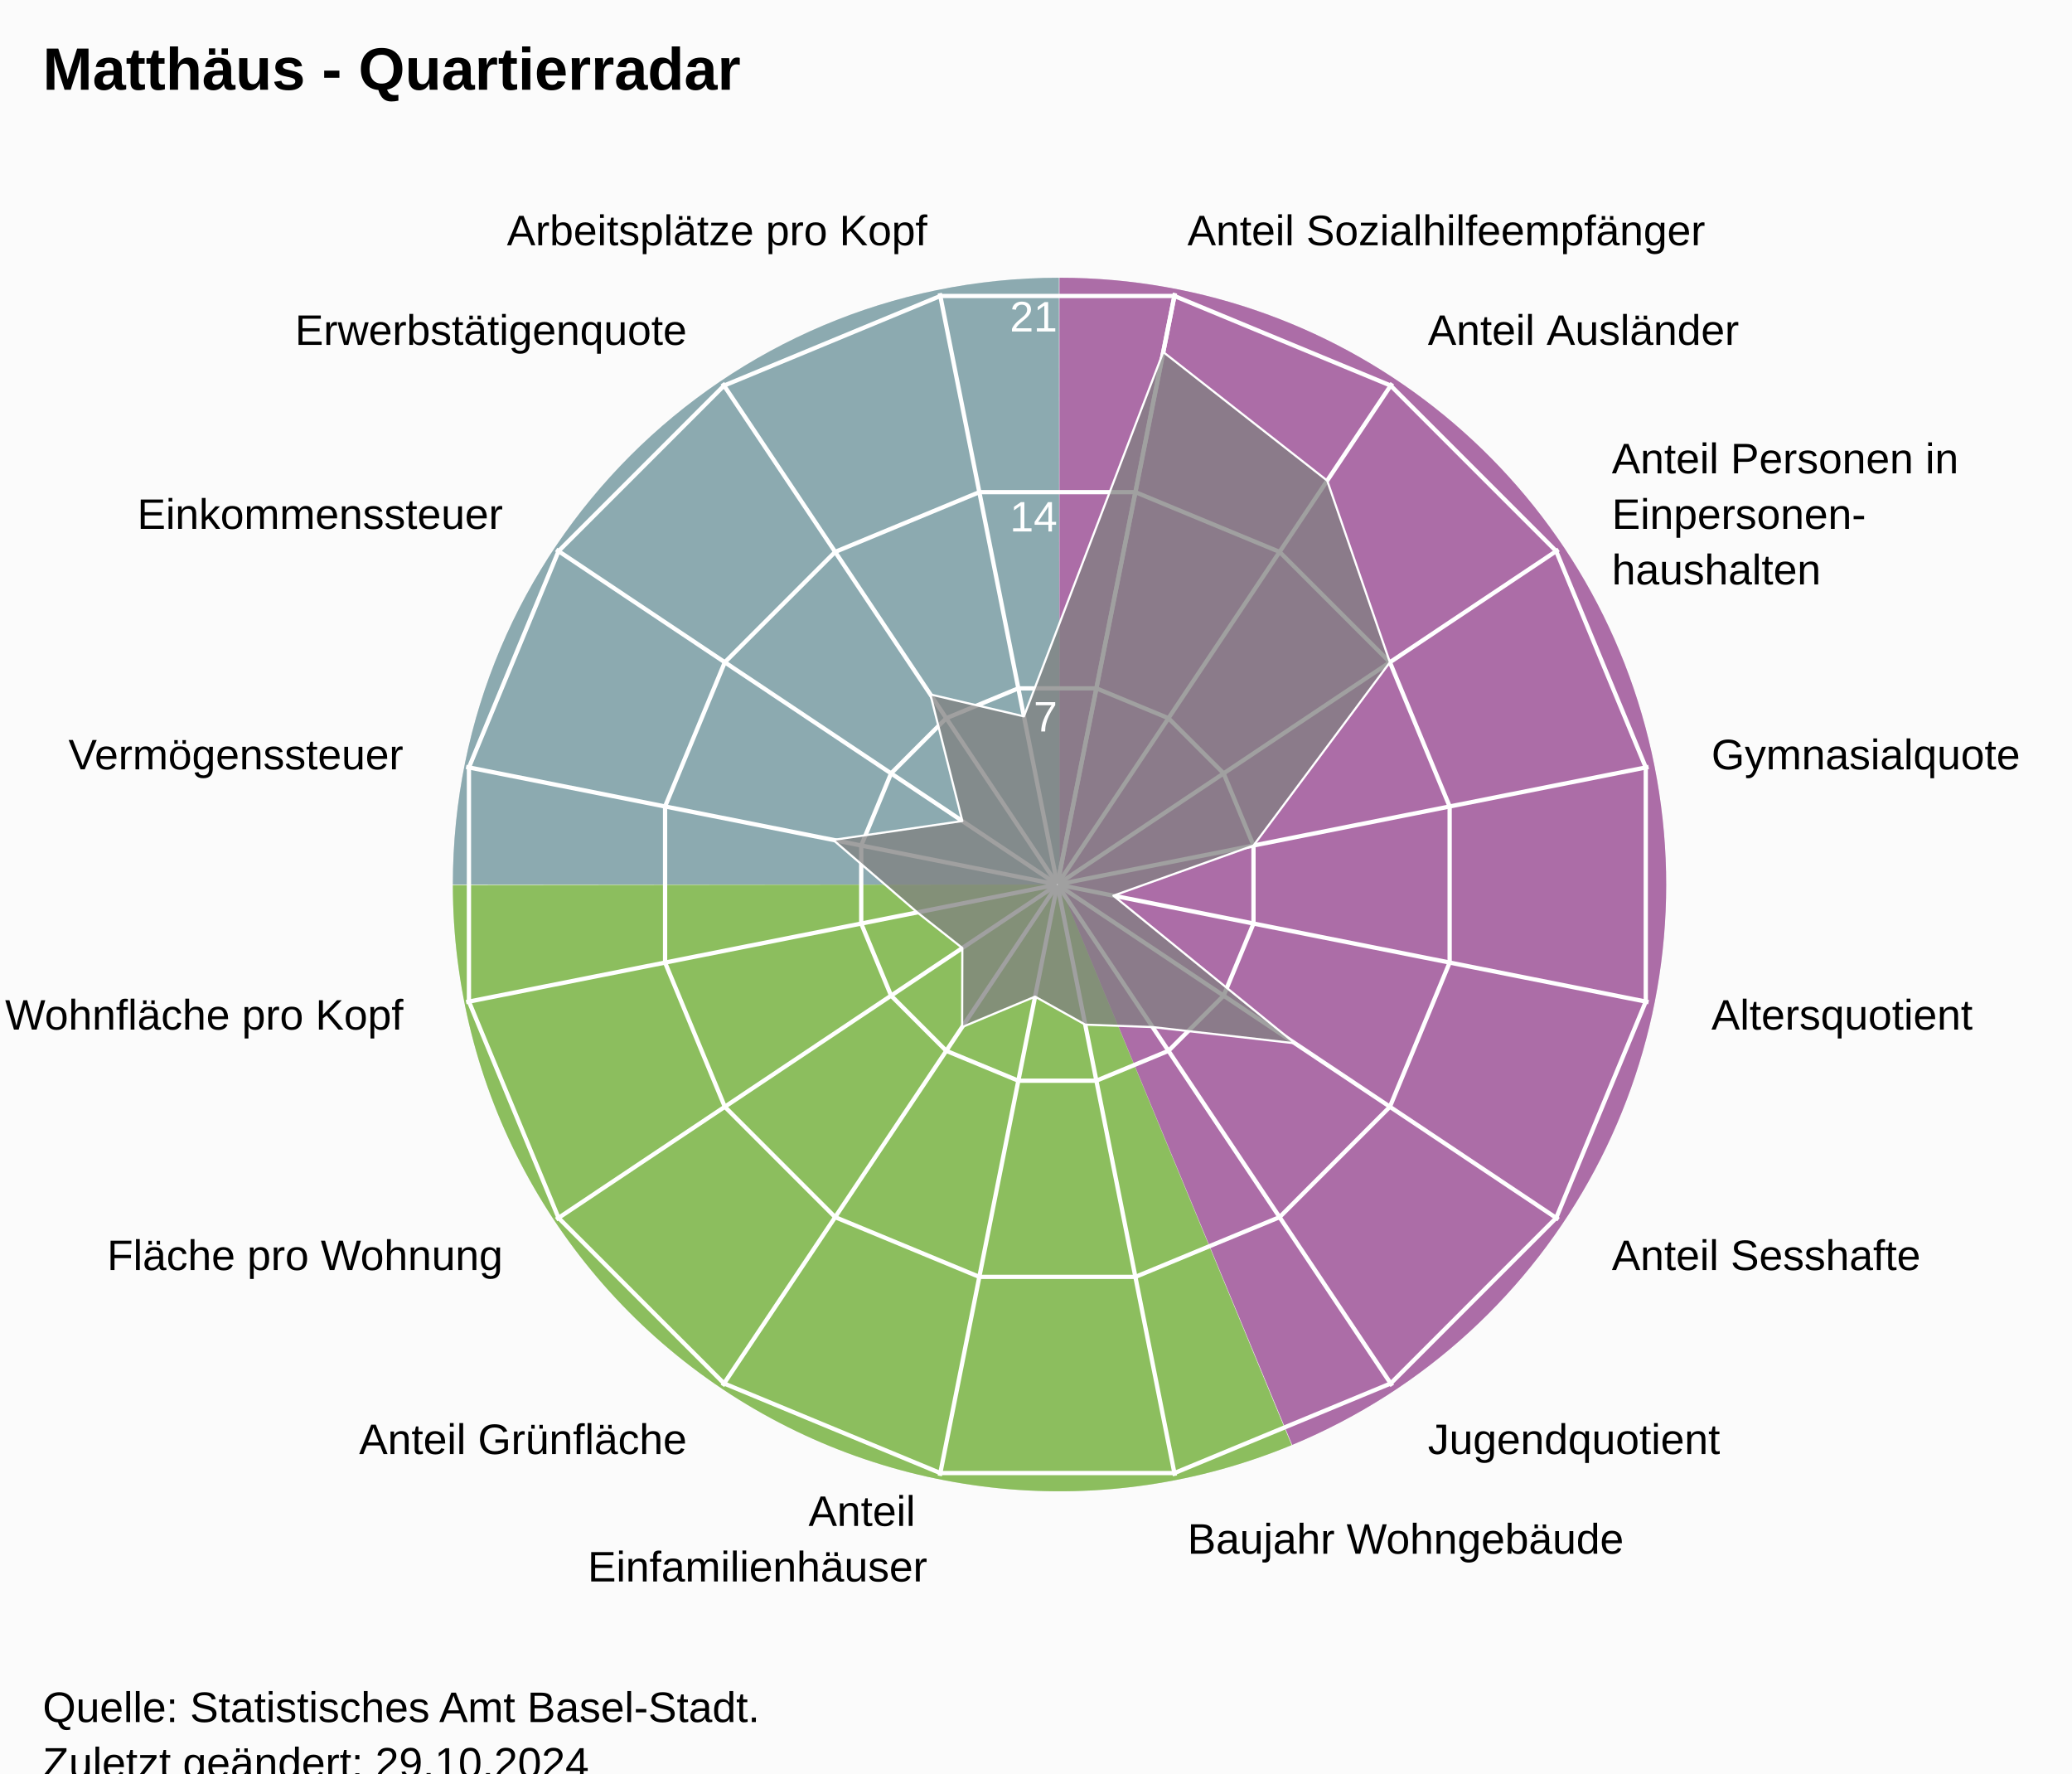
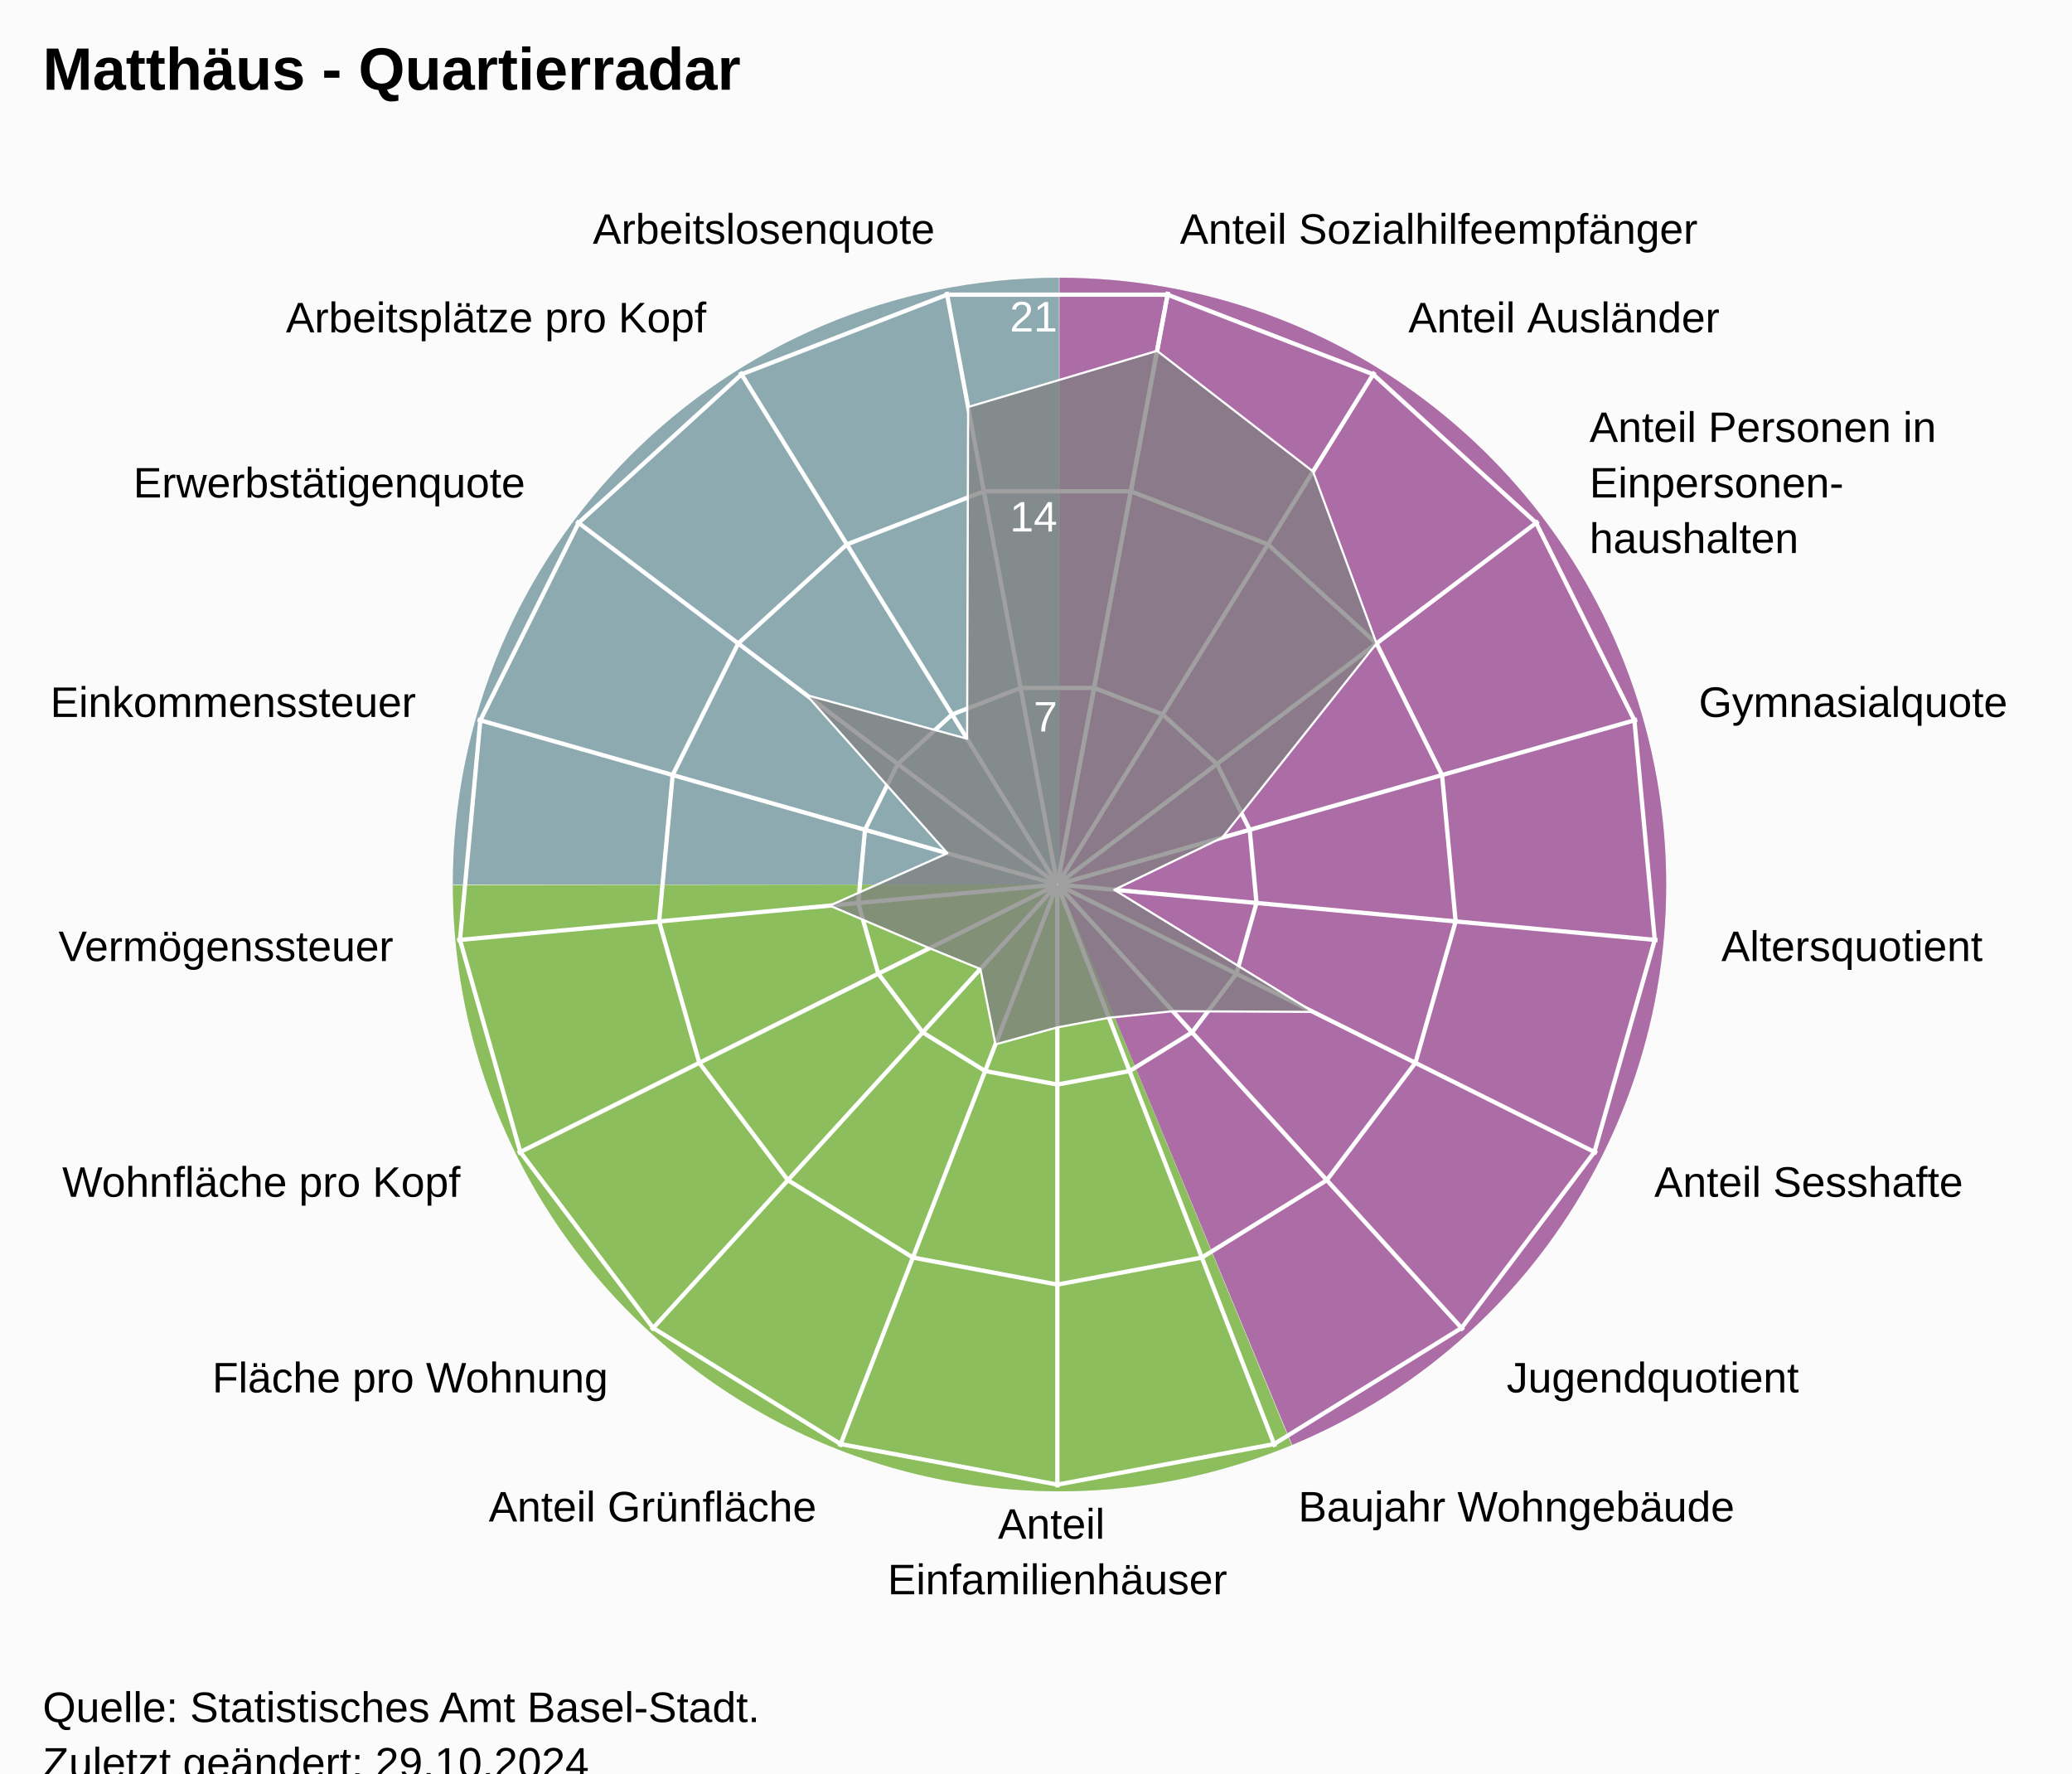
<svg xmlns="http://www.w3.org/2000/svg" version="1.1" class="highcharts-root" style="font-family:Arial;font-size:12px;" viewBox="0 0 485 415">
  <defs>
-     <clipPath id="highcharts-4uf2a7k-24-">
+     <clipPath id="highcharts-vhq1ixw-25-">
      <rect x="0" y="0" width="455" height="332" fill="none" />
    </clipPath>
-     <clipPath id="highcharts-4uf2a7k-42">
+     <clipPath id="highcharts-vhq1ixw-44">
      <circle cx="227.5" cy="166" r="141.1" />
    </clipPath>
-     <clipPath id="highcharts-4uf2a7k-43-">
+     <clipPath id="highcharts-vhq1ixw-45-">
      <rect x="20" y="41" width="455" height="332" fill="none" />
    </clipPath>
  </defs>
  <rect fill="#fbfbfb" class="highcharts-background" x="0" y="0" width="485" height="428" rx="0" ry="0" />
  <rect fill="none" class="highcharts-plot-background" x="20" y="41" width="455" height="332" />
  <path fill="#923F8D" d="M 248 65 A 142 142 0 0 1 302.472 338.136 L 248 207 A 0 0 0 0 0 248 207 Z" fill-opacity="0.5" />
  <path fill="#68AB2B" d="M 302.341 338.191 A 142 142 0 0 1 106 207.142 L 248 207 A 0 0 0 0 0 248 207 Z" fill-opacity="0.5" />
  <path fill="#689199" d="M 106 207 A 142 142 0 0 1 247.858 65 L 248 207 A 0 0 0 0 0 248 207 Z" fill-opacity="0.5" />
  <path fill="#923F8D" d="M 248 65 A 142 142 0 0 1 302.472 338.136 L 248 207 A 0 0 0 0 0 248 207 Z" fill-opacity="0.5" />
  <path fill="#68AB2B" d="M 302.341 338.191 A 142 142 0 0 1 106 207.142 L 248 207 A 0 0 0 0 0 248 207 Z" fill-opacity="0.5" />
  <path fill="#689199" d="M 106 207 A 142 142 0 0 1 247.858 65 L 248 207 A 0 0 0 0 0 248 207 Z" fill-opacity="0.5" />
  <g class="highcharts-pane-group" data-z-index="0" />
  <g class="highcharts-grid highcharts-xaxis-grid" data-z-index="1">
-     <path fill="none" stroke="white" stroke-width="1" data-z-index="1" class="highcharts-grid-line" d="M 247.5 207 L 275.027 68.611" opacity="1" />
-     <path fill="none" stroke="white" stroke-width="1" data-z-index="1" class="highcharts-grid-line" d="M 247.5 207 L 325.891 89.68" opacity="1" />
-     <path fill="none" stroke="white" stroke-width="1" data-z-index="1" class="highcharts-grid-line" d="M 247.5 207 L 364.82 128.609" opacity="1" />
-     <path fill="none" stroke="white" stroke-width="1" data-z-index="1" class="highcharts-grid-line" d="M 247.5 207 L 385.889 179.473" opacity="1" />
-     <path fill="none" stroke="white" stroke-width="1" data-z-index="1" class="highcharts-grid-line" d="M 247.5 207 L 385.889 234.527" opacity="1" />
-     <path fill="none" stroke="white" stroke-width="1" data-z-index="1" class="highcharts-grid-line" d="M 247.5 207 L 364.82 285.391" opacity="1" />
-     <path fill="none" stroke="white" stroke-width="1" data-z-index="1" class="highcharts-grid-line" d="M 247.5 207 L 325.891 324.32" opacity="1" />
-     <path fill="none" stroke="white" stroke-width="1" data-z-index="1" class="highcharts-grid-line" d="M 247.5 207 L 275.027 345.389" opacity="1" />
-     <path fill="none" stroke="white" stroke-width="1" data-z-index="1" class="highcharts-grid-line" d="M 247.5 207 L 219.973 345.389" opacity="1" />
-     <path fill="none" stroke="white" stroke-width="1" data-z-index="1" class="highcharts-grid-line" d="M 247.5 207 L 169.109 324.32" opacity="1" />
-     <path fill="none" stroke="white" stroke-width="1" data-z-index="1" class="highcharts-grid-line" d="M 247.5 207 L 130.18 285.391" opacity="1" />
-     <path fill="none" stroke="white" stroke-width="1" data-z-index="1" class="highcharts-grid-line" d="M 247.5 207 L 109.111 234.527" opacity="1" />
-     <path fill="none" stroke="white" stroke-width="1" data-z-index="1" class="highcharts-grid-line" d="M 247.5 207 L 109.111 179.473" opacity="1" />
-     <path fill="none" stroke="white" stroke-width="1" data-z-index="1" class="highcharts-grid-line" d="M 247.5 207 L 130.18 128.609" opacity="1" />
-     <path fill="none" stroke="white" stroke-width="1" data-z-index="1" class="highcharts-grid-line" d="M 247.5 207 L 169.109 89.68" opacity="1" />
-     <path fill="none" stroke="white" stroke-width="1" data-z-index="1" class="highcharts-grid-line" d="M 247.5 207 L 219.973 68.611" opacity="1" />
-     <path fill="none" stroke="white" stroke-width="1" data-z-index="1" class="highcharts-grid-line" d="M 247.5 207 L 275.027 68.611" opacity="1" />
+     <path fill="none" stroke="white" stroke-width="1" data-z-index="1" class="highcharts-grid-line" d="M 247.5 207 L 273.427 68.302" opacity="1" />
+     <path fill="none" stroke="white" stroke-width="1" data-z-index="1" class="highcharts-grid-line" d="M 247.5 207 L 321.78 87.034" opacity="1" />
+     <path fill="none" stroke="white" stroke-width="1" data-z-index="1" class="highcharts-grid-line" d="M 247.5 207 L 360.1 121.968" opacity="1" />
+     <path fill="none" stroke="white" stroke-width="1" data-z-index="1" class="highcharts-grid-line" d="M 247.5 207 L 383.214 168.386" opacity="1" />
+     <path fill="none" stroke="white" stroke-width="1" data-z-index="1" class="highcharts-grid-line" d="M 247.5 207 L 387.998 220.019" opacity="1" />
+     <path fill="none" stroke="white" stroke-width="1" data-z-index="1" class="highcharts-grid-line" d="M 247.5 207 L 373.808 269.894" opacity="1" />
+     <path fill="none" stroke="white" stroke-width="1" data-z-index="1" class="highcharts-grid-line" d="M 247.5 207 L 342.558 311.274" opacity="1" />
+     <path fill="none" stroke="white" stroke-width="1" data-z-index="1" class="highcharts-grid-line" d="M 247.5 207 L 298.471 338.572" opacity="1" />
+     <path fill="none" stroke="white" stroke-width="1" data-z-index="1" class="highcharts-grid-line" d="M 247.5 207 L 247.5 348.1" opacity="1" />
+     <path fill="none" stroke="white" stroke-width="1" data-z-index="1" class="highcharts-grid-line" d="M 247.5 207 L 196.529 338.572" opacity="1" />
+     <path fill="none" stroke="white" stroke-width="1" data-z-index="1" class="highcharts-grid-line" d="M 247.5 207 L 152.442 311.274" opacity="1" />
+     <path fill="none" stroke="white" stroke-width="1" data-z-index="1" class="highcharts-grid-line" d="M 247.5 207 L 121.192 269.894" opacity="1" />
+     <path fill="none" stroke="white" stroke-width="1" data-z-index="1" class="highcharts-grid-line" d="M 247.5 207 L 107.002 220.019" opacity="1" />
+     <path fill="none" stroke="white" stroke-width="1" data-z-index="1" class="highcharts-grid-line" d="M 247.5 207 L 111.786 168.386" opacity="1" />
+     <path fill="none" stroke="white" stroke-width="1" data-z-index="1" class="highcharts-grid-line" d="M 247.5 207 L 134.9 121.968" opacity="1" />
+     <path fill="none" stroke="white" stroke-width="1" data-z-index="1" class="highcharts-grid-line" d="M 247.5 207 L 173.22 87.034" opacity="1" />
+     <path fill="none" stroke="white" stroke-width="1" data-z-index="1" class="highcharts-grid-line" d="M 247.5 207 L 221.573 68.302" opacity="1" />
+     <path fill="none" stroke="white" stroke-width="1" data-z-index="1" class="highcharts-grid-line" d="M 247.5 207 L 273.427 68.302" opacity="1" />
  </g>
  <g class="highcharts-grid highcharts-yaxis-grid" data-z-index="1">
-     <path fill="none" stroke="white" stroke-width="1" data-z-index="1" class="highcharts-grid-line" d="M 247.5 207 L 247.5 207 L 247.5 207 L 247.5 207 L 247.5 207 L 247.5 207 L 247.5 207 L 247.5 207 L 247.5 207 L 247.5 207 L 247.5 207 L 247.5 207 L 247.5 207 L 247.5 207 L 247.5 207 L 247.5 207 L 247.5 207 L 247.5 207" opacity="1" />
-     <path fill="none" stroke="white" stroke-width="1" data-z-index="1" class="highcharts-grid-line" d="M 256.632 161.089 L 273.506 168.079 L 286.421 180.994 L 293.411 197.868 L 293.411 216.132 L 286.421 233.006 L 273.506 245.921 L 256.632 252.911 L 238.368 252.911 L 221.494 245.921 L 208.579 233.006 L 201.589 216.132 L 201.589 197.868 L 208.579 180.994 L 221.494 168.079 L 238.368 161.089 L 256.632 161.089 L 256.632 161.089" opacity="1" />
-     <path fill="none" stroke="white" stroke-width="1" data-z-index="1" class="highcharts-grid-line" d="M 265.765 115.178 L 299.513 129.157 L 325.343 154.987 L 339.322 188.735 L 339.322 225.265 L 325.343 259.013 L 299.513 284.843 L 265.765 298.822 L 229.235 298.822 L 195.487 284.843 L 169.657 259.013 L 155.678 225.265 L 155.678 188.735 L 169.657 154.987 L 195.487 129.157 L 229.235 115.178 L 265.765 115.178 L 265.765 115.178" opacity="1" />
-     <path fill="none" stroke="white" stroke-width="1" data-z-index="1" class="highcharts-grid-line" d="M 274.897 69.267 L 325.519 90.236 L 364.264 128.981 L 385.233 179.603 L 385.233 234.397 L 364.264 285.019 L 325.519 323.764 L 274.897 344.733 L 220.103 344.733 L 169.481 323.764 L 130.736 285.019 L 109.767 234.397 L 109.767 179.603 L 130.736 128.981 L 169.481 90.236 L 220.103 69.267 L 274.897 69.267 L 274.897 69.267" opacity="1" />
+     <path fill="none" stroke="white" stroke-width="1" data-z-index="1" class="highcharts-grid-line" d="M 247.5 207 L 247.5 207 L 247.5 207 L 247.5 207 L 247.5 207 L 247.5 207 L 247.5 207 L 247.5 207 L 247.5 207 L 247.5 207 L 247.5 207 L 247.5 207 L 247.5 207 L 247.5 207 L 247.5 207 L 247.5 207 L 247.5 207 L 247.5 207 L 247.5 207" opacity="1" />
+     <path fill="none" stroke="white" stroke-width="1" data-z-index="1" class="highcharts-grid-line" d="M 256.101 160.987 L 272.143 167.201 L 284.856 178.79 L 292.523 194.19 L 294.111 211.319 L 289.403 227.865 L 279.036 241.593 L 264.41 250.649 L 247.5 253.81 L 230.59 250.649 L 215.964 241.593 L 205.597 227.865 L 200.889 211.319 L 202.477 194.19 L 210.144 178.79 L 222.857 167.201 L 238.899 160.987 L 256.101 160.987 L 256.101 160.987" opacity="1" />
+     <path fill="none" stroke="white" stroke-width="1" data-z-index="1" class="highcharts-grid-line" d="M 264.703 114.973 L 296.785 127.402 L 322.211 150.581 L 337.547 181.379 L 340.721 215.638 L 331.306 248.73 L 310.572 276.187 L 281.32 294.299 L 247.5 300.621 L 213.68 294.299 L 184.428 276.187 L 163.694 248.73 L 154.279 215.638 L 157.453 181.379 L 172.789 150.581 L 198.215 127.402 L 230.297 114.973 L 264.703 114.973 L 264.703 114.973" opacity="1" />
+     <path fill="none" stroke="white" stroke-width="1" data-z-index="1" class="highcharts-grid-line" d="M 273.304 68.96 L 321.428 87.603 L 359.567 122.371 L 382.57 168.569 L 387.332 219.957 L 373.209 269.596 L 342.108 310.78 L 298.23 337.948 L 247.5 347.431 L 196.77 337.948 L 152.892 310.78 L 121.791 269.596 L 107.668 219.957 L 112.43 168.569 L 135.433 122.371 L 173.572 87.603 L 221.696 68.96 L 273.304 68.96 L 273.304 68.96" opacity="1" />
  </g>
  <rect fill="none" class="highcharts-plot-border" data-z-index="1" x="20" y="41" width="455" height="332" />
  <g class="highcharts-axis highcharts-xaxis" data-z-index="2">
    <path fill="none" class="highcharts-axis-line" data-z-index="7" d="M 247.5 65.9 A 141.1 141.1 0 1 1 247.359 65.9 M 247.5 207 A 0 0 0 1 0 247.5 207" />
  </g>
  <g class="highcharts-axis highcharts-yaxis" data-z-index="2">
    <path fill="none" class="highcharts-axis-line" data-z-index="7" d="M 247.5 207 L 247.5 65.9" />
  </g>
  <g class="highcharts-series-group" data-z-index="3">
-     <g class="highcharts-series highcharts-series-0 highcharts-area-series" data-z-index="0.1" opacity="1" transform="translate(20,41) scale(1 1)" clip-path="url(#highcharts-4uf2a7k-42)">
-       <path fill="rgb(128,128,128)" fill-opacity="0.75" d="M 252.288 41.384 L 290.659 71.476 L 305.343 113.987 L 273.411 156.868 L 240.617 168.609 L 283.102 203.152 L 249.791 199.361 L 234.023 198.794 L 222.282 192.235 L 205.209 199.361 L 205.259 180.861 L 194.706 172.523 L 175.03 155.563 L 205.259 151.139 L 197.778 121.518 L 219.672 126.648 L 252.288 41.384 L 227.52 165.902 L 227.48 165.902 L 227.444 165.917 L 227.417 165.944 L 227.402 165.98 L 227.402 166.02 L 227.417 166.056 L 227.444 166.083 L 227.48 166.098 L 227.52 166.098 L 227.556 166.083 L 227.583 166.056 L 227.598 166.02 L 227.598 165.98 L 227.583 165.944 L 227.556 165.917 L 227.52 165.902" class="highcharts-area" data-z-index="0" />
-       <path fill="none" d="M 252.288 41.384 L 290.659 71.476 L 305.343 113.987 L 273.411 156.868 L 240.617 168.609 L 283.102 203.152 L 249.791 199.361 L 234.023 198.794 L 222.282 192.235 L 205.209 199.361 L 205.259 180.861 L 194.706 172.523 L 175.03 155.563 L 205.259 151.139 L 197.778 121.518 L 219.672 126.648 L 252.288 41.384" class="highcharts-graph" data-z-index="1" stroke="white" stroke-width="0.5" stroke-linejoin="round" stroke-linecap="round" />
+     <g class="highcharts-series highcharts-series-0 highcharts-area-series" data-z-index="0.1" opacity="1" transform="translate(20,41) scale(1 1)" clip-path="url(#highcharts-vhq1ixw-44)">
+       <path fill="rgb(128,128,128)" fill-opacity="0.75" d="M 250.847 41.107 L 287.346 69.345 L 302.211 109.581 L 266.092 155.02 L 240.817 167.234 L 287.361 195.807 L 254.531 195.651 L 239.578 197.178 L 227.5 199.436 L 213.006 203.414 L 209.479 185.768 L 197.569 180.904 L 174.231 170.936 L 201.772 158.68 L 168.798 121.671 L 206.378 131.887 L 206.611 54.253 L 250.847 41.107 L 227.518 165.902 L 227.482 165.902 L 227.447 165.915 L 227.42 165.94 L 227.404 165.973 L 227.4 166.009 L 227.41 166.045 L 227.433 166.074 L 227.464 166.093 L 227.5 166.1 L 227.536 166.093 L 227.567 166.074 L 227.59 166.045 L 227.6 166.009 L 227.596 165.973 L 227.58 165.94 L 227.553 165.915 L 227.518 165.902" class="highcharts-area" data-z-index="0" />
+       <path fill="none" d="M 250.847 41.107 L 287.346 69.345 L 302.211 109.581 L 266.092 155.02 L 240.817 167.234 L 287.361 195.807 L 254.531 195.651 L 239.578 197.178 L 227.5 199.436 L 213.006 203.414 L 209.479 185.768 L 197.569 180.904 L 174.231 170.936 L 201.772 158.68 L 168.798 121.671 L 206.378 131.887 L 206.611 54.253 L 250.847 41.107" class="highcharts-graph" data-z-index="1" stroke="white" stroke-width="0.5" stroke-linejoin="round" stroke-linecap="round" />
    </g>
    <g class="highcharts-markers highcharts-series-0 highcharts-area-series" data-z-index="0.1" opacity="1" transform="translate(20,41) scale(1 1)" clip-path="none" />
  </g>
  <text x="10" text-anchor="start" class="highcharts-title" data-z-index="4" style="color:#000000;font-size:14px;font-weight:bold;font-family:Arial;fill:#000000;" y="21">
    <tspan>Matthäus - Quartierradar</tspan>
  </text>
  <text x="10" text-anchor="start" class="highcharts-subtitle" data-z-index="4" style="color:#000000;font-size:12px;font-weight:normal;font-family:Arial;fill:#000000;" y="40" />
  <text x="10" text-anchor="start" class="highcharts-caption" data-z-index="4" style="color:#666666;fill:#666666;" y="385" />
  <g class="highcharts-axis-labels highcharts-xaxis-labels" data-z-index="7">
-     <text x="277.954" style="color:#000000;cursor:default;font-size:10px;fill:#000000;" transform="translate(0,0)" text-anchor="start" y="57.399" opacity="1">
+     <text x="276.183" style="color:#000000;cursor:default;font-size:10px;fill:#000000;" transform="translate(0,0)" text-anchor="start" y="57.058" opacity="1">
      <tspan>Anteil Sozialhilfeempfänger</tspan>
    </text>
-     <text x="334.225" style="color:#000000;cursor:default;font-size:10px;fill:#000000;" transform="translate(0,0)" text-anchor="start" y="80.708" opacity="1">
+     <text x="329.676" style="color:#000000;cursor:default;font-size:10px;fill:#000000;" transform="translate(0,0)" text-anchor="start" y="77.781" opacity="1">
      <tspan>Anteil Ausländer</tspan>
    </text>
-     <text x="377.292" style="color:#000000;cursor:default;font-size:10px;fill:#000000;" transform="translate(0,0)" text-anchor="start" y="110.775" opacity="1">
+     <text x="372.07" style="color:#000000;cursor:default;font-size:10px;fill:#000000;" transform="translate(0,0)" text-anchor="start" y="103.429" opacity="1">
      <tspan>Anteil Personen in</tspan>
-       <tspan dy="13" x="377.292">Einpersonen-</tspan>
-       <tspan dy="13" x="377.292">haushalten</tspan>
+       <tspan dy="13" x="372.07">Einpersonen-</tspan>
+       <tspan dy="13" x="372.07">haushalten</tspan>
    </text>
-     <text x="400.601" style="color:#000000;cursor:default;font-size:10px;fill:#000000;" transform="translate(0,0)" text-anchor="start" y="180.046" opacity="1">
+     <text x="397.641" style="color:#000000;cursor:default;font-size:10px;fill:#000000;" transform="translate(0,0)" text-anchor="start" y="167.781" opacity="1">
      <tspan>Gymnasialquote</tspan>
    </text>
-     <text x="400.601" style="color:#000000;cursor:default;font-size:10px;fill:#000000;" transform="translate(0,0)" text-anchor="start" y="240.954" opacity="1">
+     <text x="402.934" style="color:#000000;cursor:default;font-size:10px;fill:#000000;" transform="translate(0,0)" text-anchor="start" y="224.903" opacity="1">
      <tspan>Altersquotient</tspan>
    </text>
-     <text x="377.292" style="color:#000000;cursor:default;font-size:10px;fill:#000000;" transform="translate(0,0)" text-anchor="start" y="297.225" opacity="1">
+     <text x="387.235" style="color:#000000;cursor:default;font-size:10px;fill:#000000;" transform="translate(0,0)" text-anchor="start" y="280.08" opacity="1">
      <tspan>Anteil Sesshafte</tspan>
    </text>
-     <text x="334.225" style="color:#000000;cursor:default;font-size:10px;fill:#000000;" transform="translate(0,0)" text-anchor="start" y="340.292" opacity="1">
+     <text x="352.664" style="color:#000000;cursor:default;font-size:10px;fill:#000000;" transform="translate(0,0)" text-anchor="start" y="325.859" opacity="1">
      <tspan>Jugendquotient</tspan>
    </text>
-     <text x="277.954" style="color:#000000;cursor:default;font-size:10px;fill:#000000;" transform="translate(0,0)" text-anchor="start" y="363.601" opacity="1">
+     <text x="303.89" style="color:#000000;cursor:default;font-size:10px;fill:#000000;" transform="translate(0,0)" text-anchor="start" y="356.059" opacity="1">
      <tspan>Baujahr Wohngebäude</tspan>
    </text>
-     <text x="217.046" style="color:#000000;cursor:default;font-size:10px;fill:#000000;" transform="translate(0,0)" text-anchor="end" y="357.101" opacity="1">
+     <text x="247.5" style="color:#000000;cursor:default;font-size:10px;fill:#000000;" transform="translate(0,0)" text-anchor="middle" y="360.1" opacity="1">
      <tspan>Anteil</tspan>
-       <tspan dy="13" x="217.046">Einfamilienhäuser</tspan>
+       <tspan dy="13" x="247.5">Einfamilienhäuser</tspan>
    </text>
-     <text x="160.775" style="color:#000000;cursor:default;font-size:10px;fill:#000000;" transform="translate(0,0)" text-anchor="end" y="340.292" opacity="1">
+     <text x="191.11" style="color:#000000;cursor:default;font-size:10px;fill:#000000;" transform="translate(0,0)" text-anchor="end" y="356.059" opacity="1">
      <tspan>Anteil Grünfläche</tspan>
    </text>
-     <text x="117.708" style="color:#000000;cursor:default;font-size:10px;fill:#000000;" transform="translate(0,0)" text-anchor="end" y="297.225" opacity="1">
+     <text x="142.336" style="color:#000000;cursor:default;font-size:10px;fill:#000000;" transform="translate(0,0)" text-anchor="end" y="325.859" opacity="1">
      <tspan>Fläche pro Wohnung</tspan>
    </text>
-     <text x="94.399" style="color:#000000;cursor:default;font-size:10px;fill:#000000;" transform="translate(0,0)" text-anchor="end" y="240.954" opacity="1">
+     <text x="107.765" style="color:#000000;cursor:default;font-size:10px;fill:#000000;" transform="translate(0,0)" text-anchor="end" y="280.08" opacity="1">
      <tspan>Wohnfläche pro Kopf</tspan>
    </text>
-     <text x="94.399" style="color:#000000;cursor:default;font-size:10px;fill:#000000;" transform="translate(0,0)" text-anchor="end" y="180.046" opacity="1">
+     <text x="92.066" style="color:#000000;cursor:default;font-size:10px;fill:#000000;" transform="translate(0,0)" text-anchor="end" y="224.903" opacity="1">
      <tspan>Vermögenssteuer</tspan>
    </text>
-     <text x="117.708" style="color:#000000;cursor:default;font-size:10px;fill:#000000;" transform="translate(0,0)" text-anchor="end" y="123.775" opacity="1">
+     <text x="97.359" style="color:#000000;cursor:default;font-size:10px;fill:#000000;" transform="translate(0,0)" text-anchor="end" y="167.781" opacity="1">
      <tspan>Einkommenssteuer</tspan>
    </text>
-     <text x="160.775" style="color:#000000;cursor:default;font-size:10px;fill:#000000;" transform="translate(0,0)" text-anchor="end" y="80.708" opacity="1">
+     <text x="122.93" style="color:#000000;cursor:default;font-size:10px;fill:#000000;" transform="translate(0,0)" text-anchor="end" y="116.429" opacity="1">
      <tspan>Erwerbstätigenquote</tspan>
    </text>
-     <text x="217.046" style="color:#000000;cursor:default;font-size:10px;fill:#000000;" transform="translate(0,0)" text-anchor="end" y="57.399" opacity="1">
+     <text x="165.324" style="color:#000000;cursor:default;font-size:10px;fill:#000000;" transform="translate(0,0)" text-anchor="end" y="77.781" opacity="1">
      <tspan>Arbeitsplätze pro Kopf</tspan>
    </text>
-     <text x="0" style="color:#000000;cursor:default;font-size:10px;fill:#000000;" transform="translate(0,0)" text-anchor="middle" y="-9999">16</text>
+     <text x="218.817" style="color:#000000;cursor:default;font-size:10px;fill:#000000;" transform="translate(0,0)" text-anchor="end" y="57.058" opacity="1">
+       <tspan>Arbeitslosenquote</tspan>
+     </text>
+     <text x="0" style="color:#000000;cursor:default;font-size:10px;fill:#000000;" transform="translate(0,0)" text-anchor="middle" y="-9999">17</text>
  </g>
  <g class="highcharts-axis-labels highcharts-yaxis-labels" data-z-index="7">
    <text x="0" style="color:white;cursor:default;font-size:10px;fill:white;" text-anchor="end" transform="translate(0,0)" y="-9999" opacity="0">
      <tspan>0</tspan>
    </text>
    <text x="247.5" style="color:white;cursor:default;font-size:10px;fill:white;" text-anchor="end" transform="translate(0,0)" y="171.19" opacity="1">
      <tspan>7</tspan>
    </text>
    <text x="247.5" style="color:white;cursor:default;font-size:10px;fill:white;" text-anchor="end" transform="translate(0,0)" y="124.379" opacity="1">
      <tspan>14</tspan>
    </text>
    <text x="247.5" style="color:white;cursor:default;font-size:10px;fill:white;" text-anchor="end" transform="translate(0,0)" y="77.569" opacity="1">
      <tspan>21</tspan>
    </text>
  </g>
  <text x="10" class="highcharts-credits" text-anchor="start" data-z-index="8" style="cursor:default;color:#000000;font-size:10px;fill:#000000;" y="403">
    <tspan>Quelle: Statistisches Amt Basel-Stadt.</tspan>
    <tspan x="10" dy="13">Zuletzt geändert: 29.10.2024</tspan>
  </text>
-   <g class="highcharts-control-points" data-z-index="99" clip-path="url(#highcharts-4uf2a7k-43-)" />
+   <g class="highcharts-control-points" data-z-index="99" clip-path="url(#highcharts-vhq1ixw-45-)" />
</svg>
